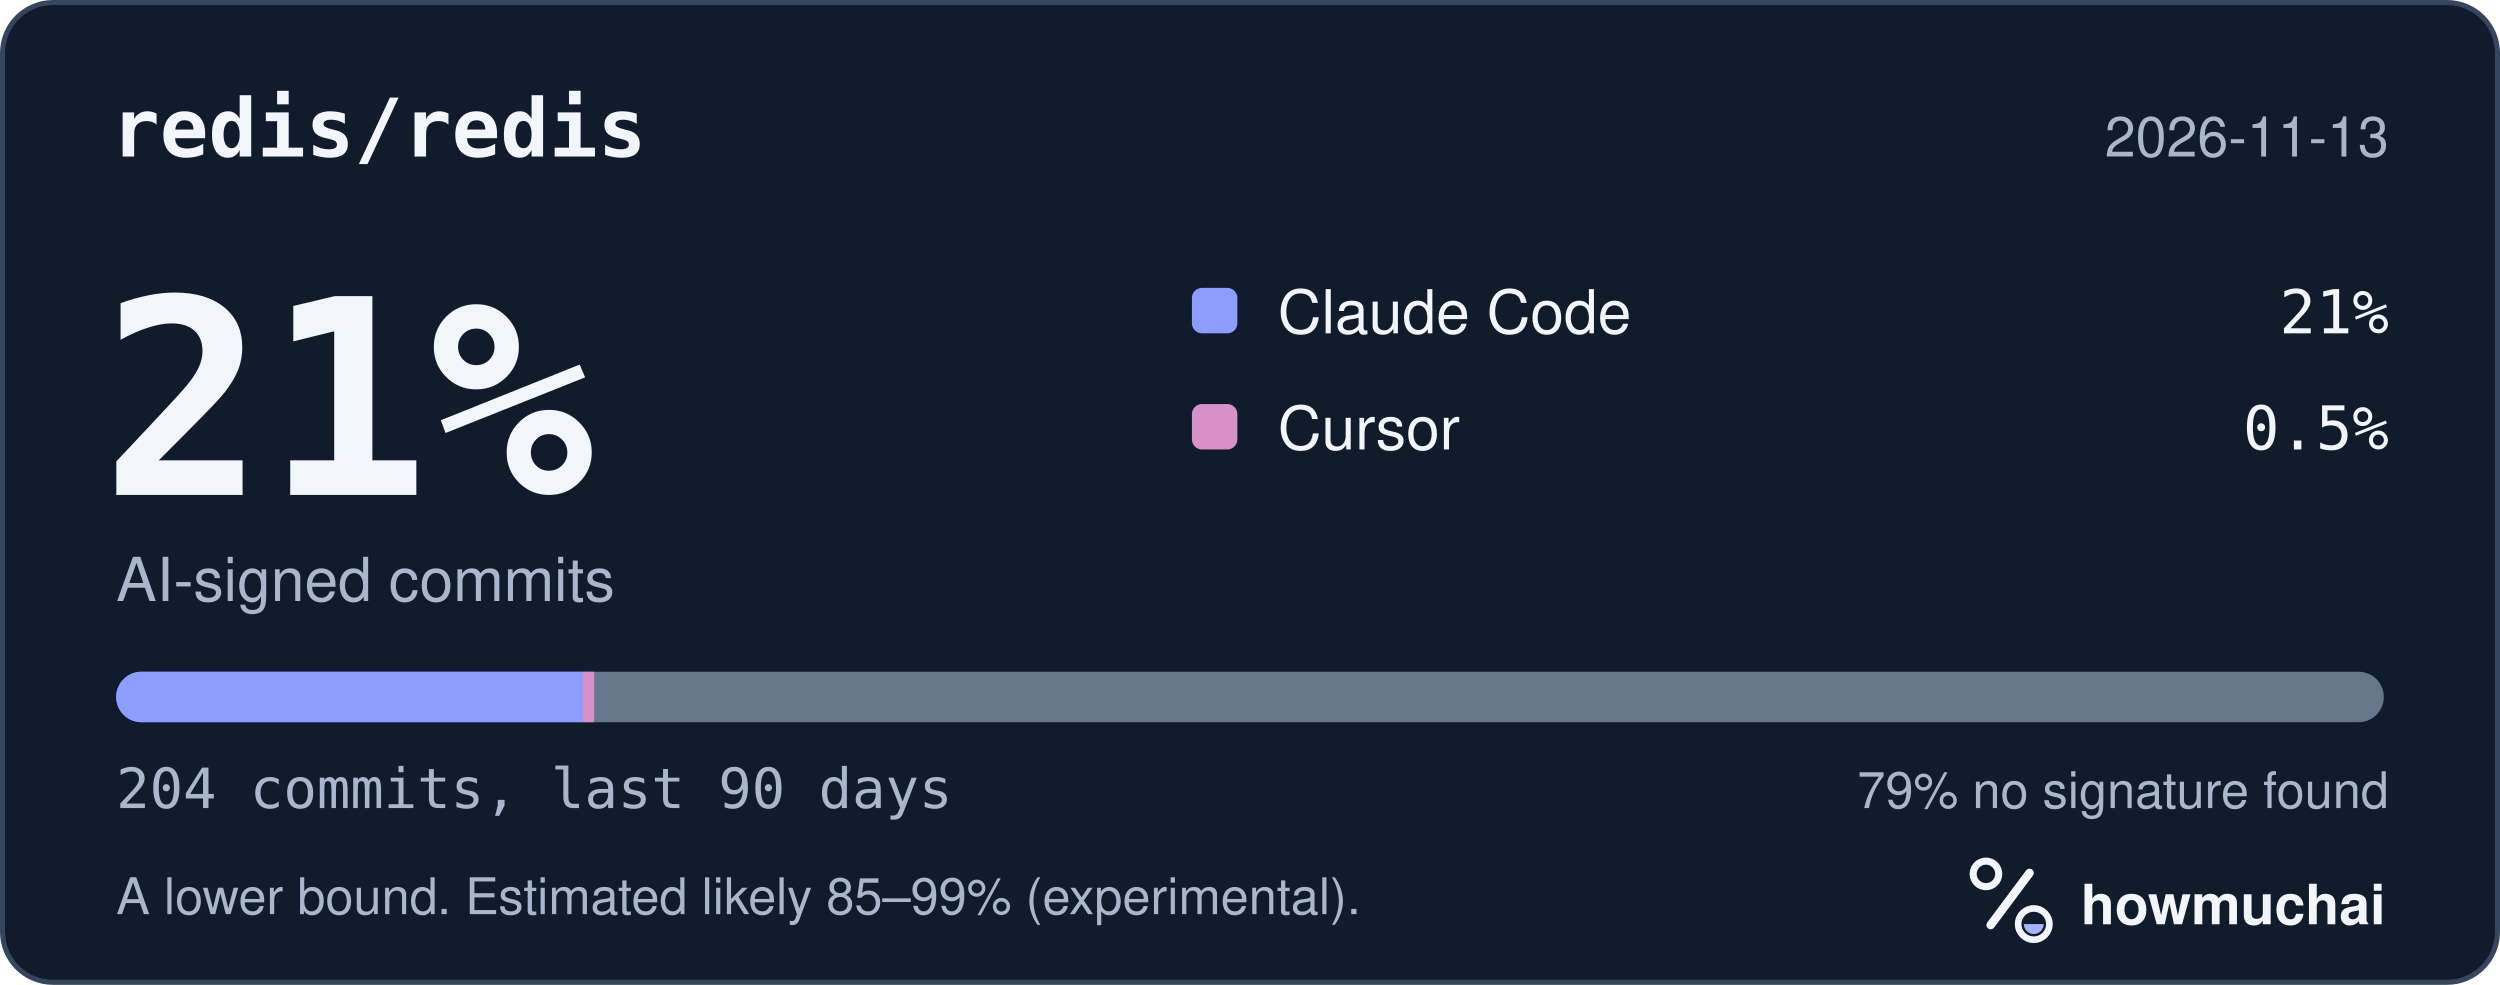
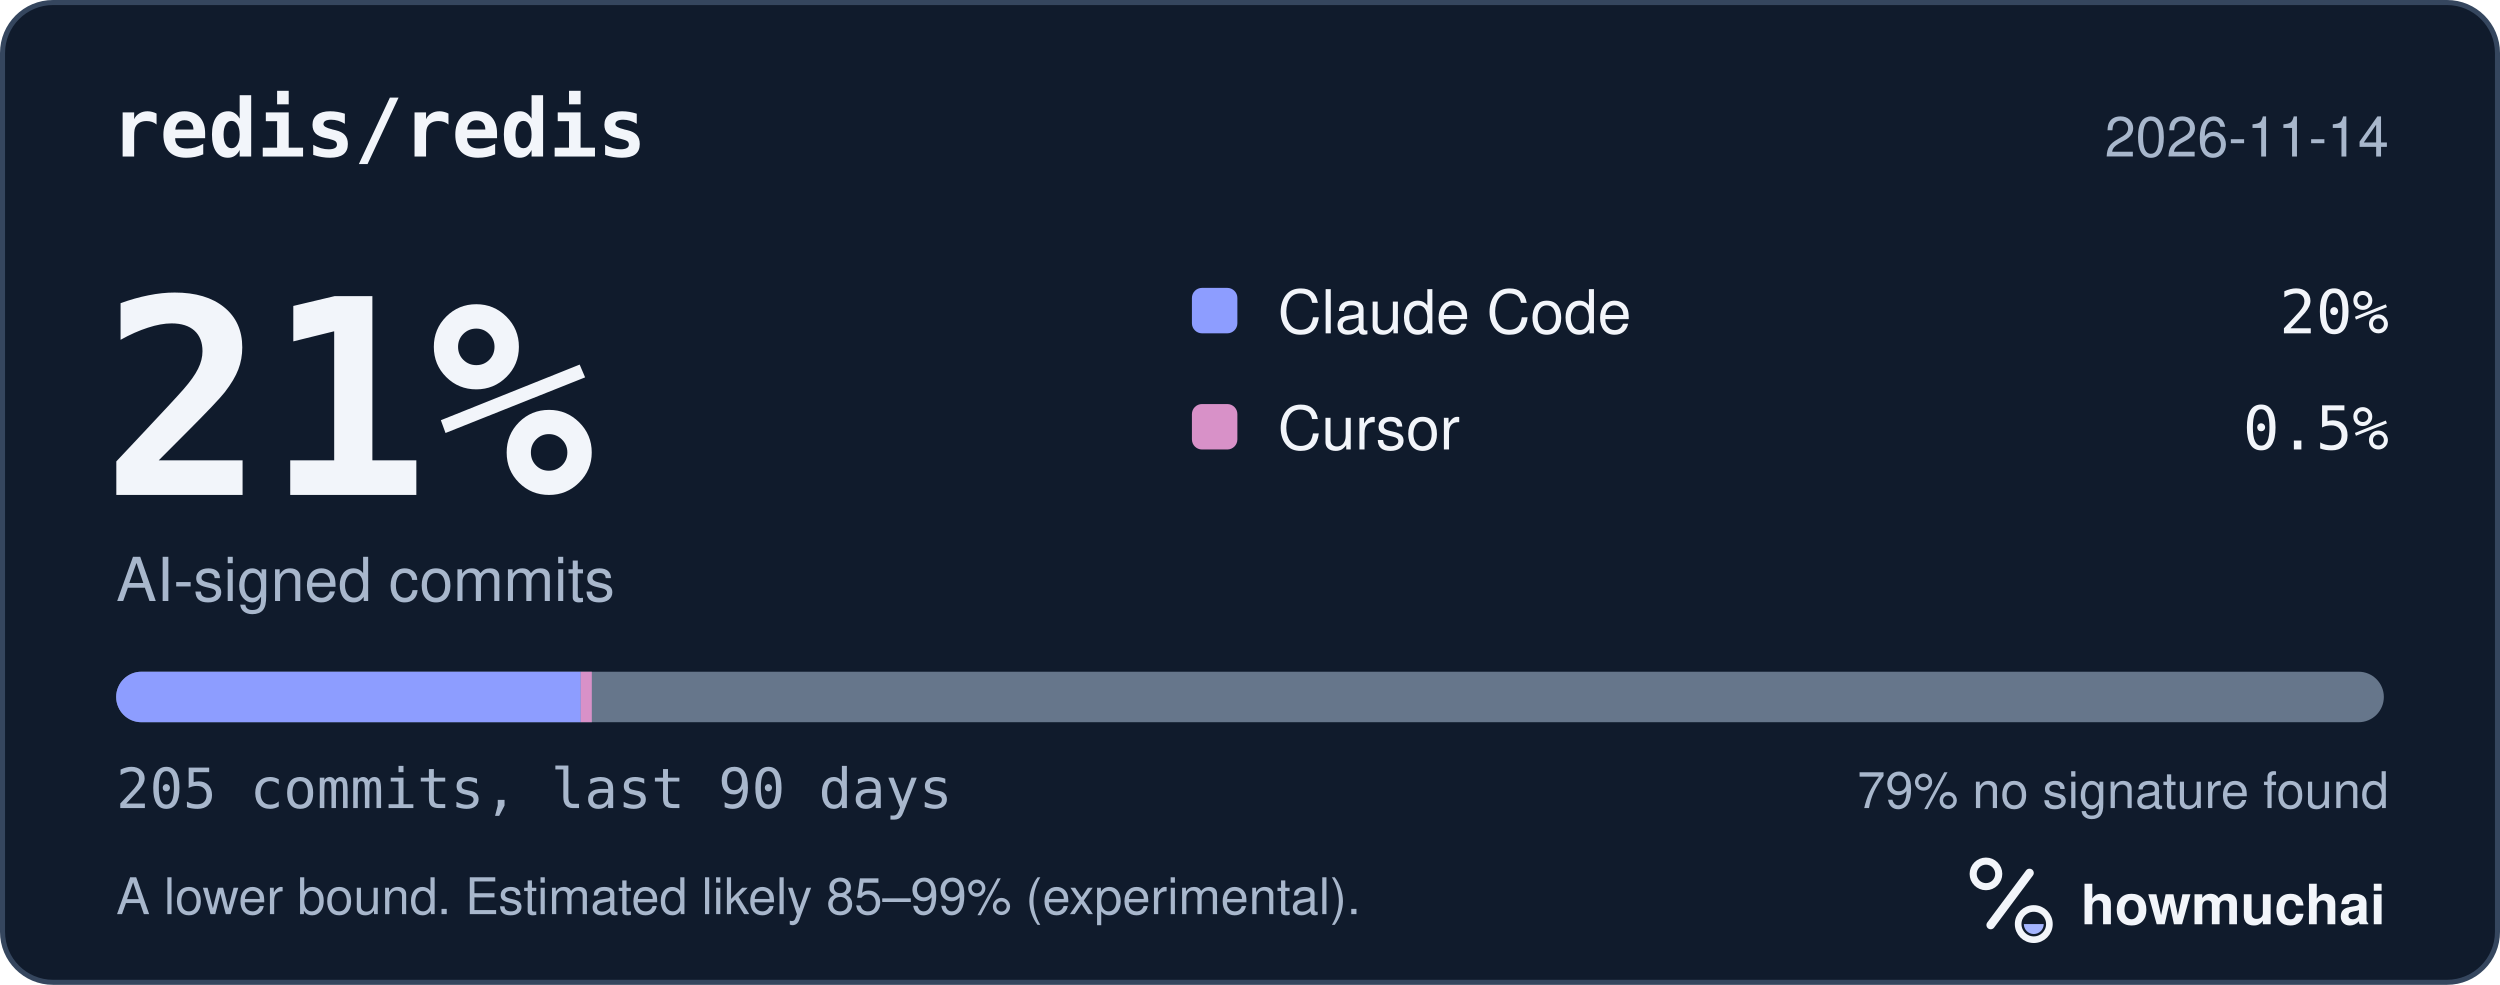
<svg xmlns="http://www.w3.org/2000/svg" width="495" height="195" viewBox="0 0 495 195" role="img" aria-labelledby="hm-t hm-d">
  <rect x="0.5" y="0.5" width="494" height="194" rx="10" fill="#101B2C" stroke="#35465E" />
  <text x="22" y="31" fill="#F2F5FA" font-family="ui-monospace, SF Mono, Menlo, Consolas, IBM Plex Mono, monospace" font-size="16" font-weight="600">redis/redis</text>
-   <text x="473" y="31" fill="#A8B7CC" font-family="-apple-system, BlinkMacSystemFont, Segoe UI, Helvetica, Arial, Fira Sans, sans-serif" font-size="11" text-anchor="end">2026-11-13</text>
+   <text x="473" y="31" fill="#A8B7CC" font-family="-apple-system, BlinkMacSystemFont, Segoe UI, Helvetica, Arial, Fira Sans, sans-serif" font-size="11" text-anchor="end">2026-11-14</text>
  <text x="20" y="98" fill="#F2F5FA" font-family="ui-monospace, SF Mono, Menlo, Consolas, IBM Plex Mono, monospace" font-size="54" font-weight="700">21%</text>
  <text x="23" y="119" fill="#A8B7CC" font-family="-apple-system, BlinkMacSystemFont, Segoe UI, Helvetica, Arial, Fira Sans, sans-serif" font-size="12">AI-signed commits</text>
  <rect x="236" y="57" width="9" height="9" rx="2" fill="#8D9DFF" />
  <text x="253" y="66" fill="#F2F5FA" font-family="-apple-system, BlinkMacSystemFont, Segoe UI, Helvetica, Arial, Fira Sans, sans-serif" font-size="12">Claude Code</text>
-   <text x="473" y="66" fill="#F2F5FA" font-family="ui-monospace, SF Mono, Menlo, Consolas, IBM Plex Mono, monospace" font-size="12" text-anchor="end">21%</text>
+   <text x="473" y="66" fill="#F2F5FA" font-family="ui-monospace, SF Mono, Menlo, Consolas, IBM Plex Mono, monospace" font-size="12" text-anchor="end">20%</text>
  <rect x="236" y="80" width="9" height="9" rx="2" fill="#D891C8" />
  <text x="253" y="89" fill="#F2F5FA" font-family="-apple-system, BlinkMacSystemFont, Segoe UI, Helvetica, Arial, Fira Sans, sans-serif" font-size="12">Cursor</text>
  <text x="473" y="89" fill="#F2F5FA" font-family="ui-monospace, SF Mono, Menlo, Consolas, IBM Plex Mono, monospace" font-size="12" text-anchor="end">0.5%</text>
  <defs>
    <clipPath id="hm-bar">
      <rect x="23" y="133" width="449" height="10" rx="5" />
    </clipPath>
  </defs>
  <rect x="23" y="133" width="449" height="10" rx="5" fill="#66768B" />
  <g clip-path="url(#hm-bar)">
-     <rect x="23.00" y="133" width="92.44" height="10" fill="#8D9DFF" />
-     <rect x="115.44" y="133" width="2.20" height="10" fill="#D891C8" />
+     <rect x="23.00" y="133" width="91.99" height="10" fill="#8D9DFF" />
+     <rect x="114.99" y="133" width="2.19" height="10" fill="#D891C8" />
  </g>
-   <text x="23" y="160" fill="#A8B7CC" font-family="ui-monospace, SF Mono, Menlo, Consolas, IBM Plex Mono, monospace" font-size="11">204 commits, last 90 days</text>
+   <text x="23" y="160" fill="#A8B7CC" font-family="ui-monospace, SF Mono, Menlo, Consolas, IBM Plex Mono, monospace" font-size="11">205 commits, last 90 days</text>
  <text x="473" y="160" fill="#A8B7CC" font-family="-apple-system, BlinkMacSystemFont, Segoe UI, Helvetica, Arial, Fira Sans, sans-serif" font-size="10" text-anchor="end">79% no signature found</text>
  <text x="23" y="181" fill="#A8B7CC" font-family="-apple-system, BlinkMacSystemFont, Segoe UI, Helvetica, Arial, Fira Sans, sans-serif" font-size="10">A lower bound. Estimated likely 85–99% (experimental).</text>
  <g transform="translate(386 166) scale(0.046875)">
    <circle cx="154" cy="150" r="54" fill="none" stroke="#F2F5FA" stroke-width="30" />
    <path d="M174 366 338 146" fill="none" stroke="#F2F5FA" stroke-width="36" stroke-linecap="round" />
    <circle cx="356" cy="362" r="66" fill="none" stroke="#F2F5FA" stroke-width="28" />
    <path d="M314 362a42 42 0 0 0 84 0Z" fill="#A4B5FF" />
  </g>
  <text x="412" y="183" fill="#F2F5FA" font-family="-apple-system, BlinkMacSystemFont, Segoe UI, Helvetica, Arial, Fira Sans, sans-serif" font-size="11" font-weight="650">howmuchai</text>
</svg>
